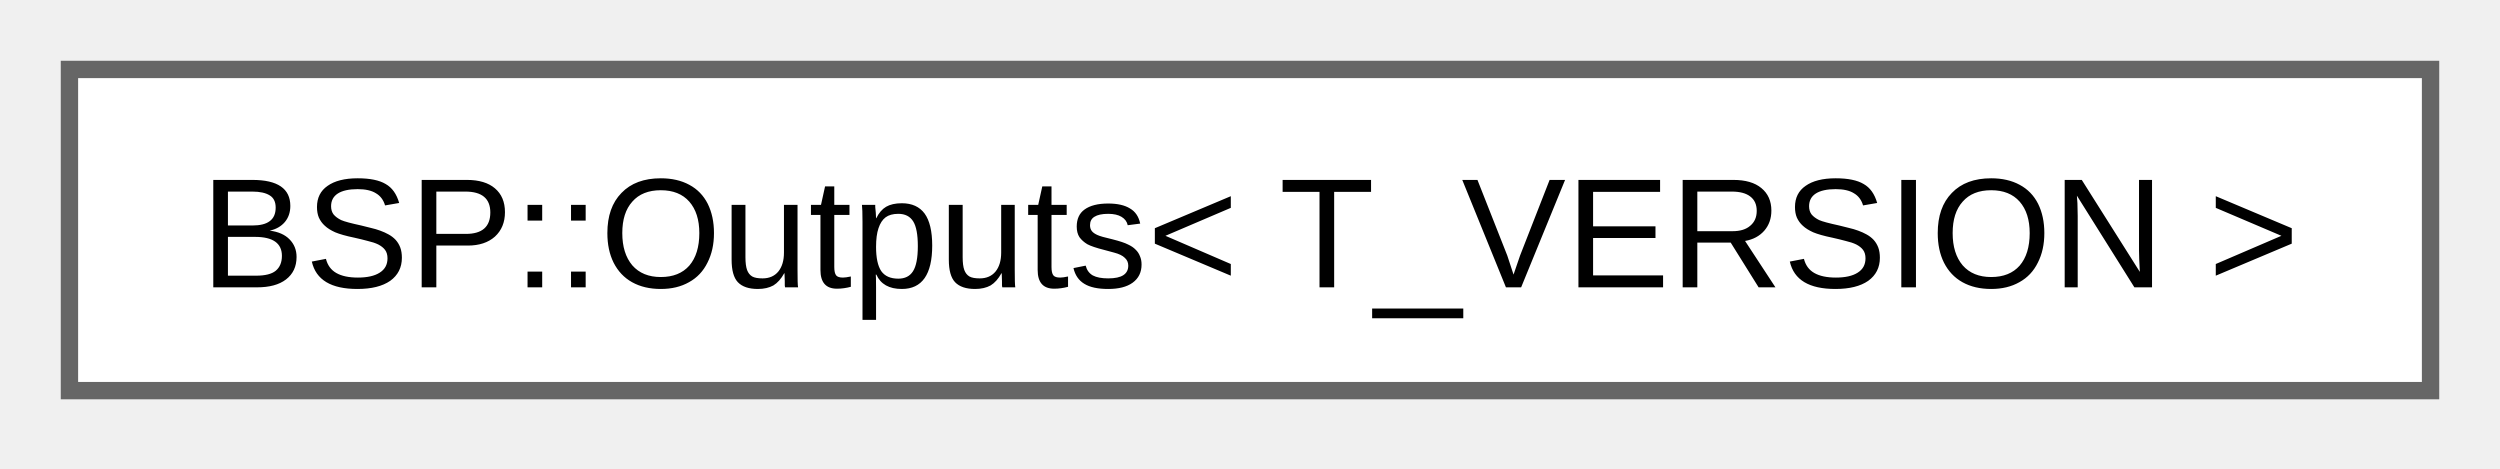
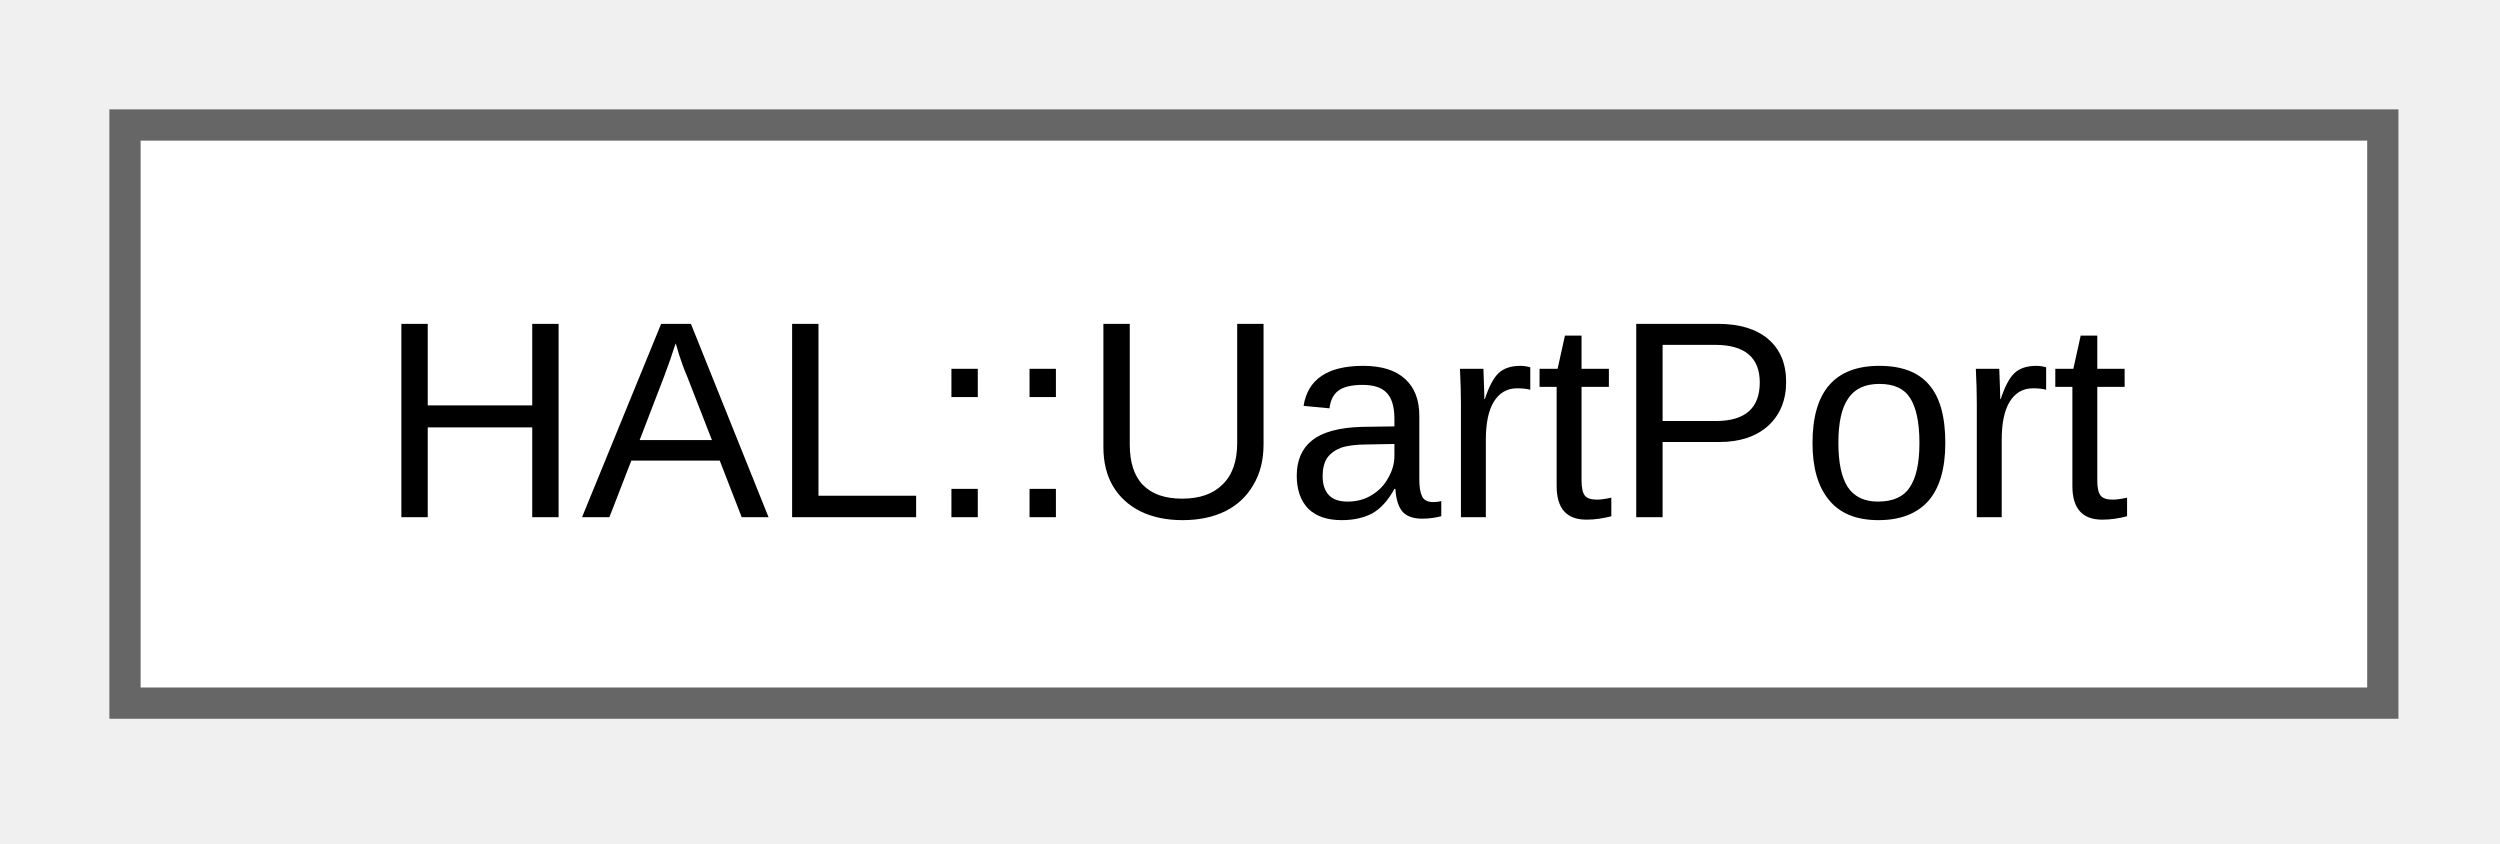
- <svg xmlns="http://www.w3.org/2000/svg" xmlns:xlink="http://www.w3.org/1999/xlink" width="144pt" height="27pt" viewBox="0.00 0.00 144.00 27.00">
+ <svg xmlns="http://www.w3.org/2000/svg" xmlns:xlink="http://www.w3.org/1999/xlink" width="80pt" height="27pt" viewBox="0.00 0.00 80.00 27.00">
  <g id="graph0" class="graph" transform="scale(1 1) rotate(0) translate(4 22.5)">
    <g id="Node000000" class="node">
      <g id="a_Node000000">
-         <a xlink:href="d5/d21/class_b_s_p_1_1_outputs.html" target="_top" xlink:title="Outputs class template for digital output abstraction.">
-           <polygon fill="white" stroke="#666666" points="136,-18.5 0,-18.5 0,0 136,0 136,-18.5" />
-           <text xml:space="preserve" text-anchor="middle" x="68" y="-5.95" font-family="Arial" font-size="9.00">BSP::Outputs&lt; T_VERSION &gt;</text>
+         <a xlink:href="d2/da4/class_h_a_l_1_1_uart_port.html" target="_top" xlink:title="UART Port Class.">
+           <polygon fill="white" stroke="#666666" points="72.25,-18.5 0,-18.5 0,0 72.25,0 72.25,-18.5" />
+           <text xml:space="preserve" text-anchor="middle" x="36.12" y="-5.95" font-family="Arial" font-size="9.00">HAL::UartPort</text>
        </a>
      </g>
    </g>
  </g>
</svg>
